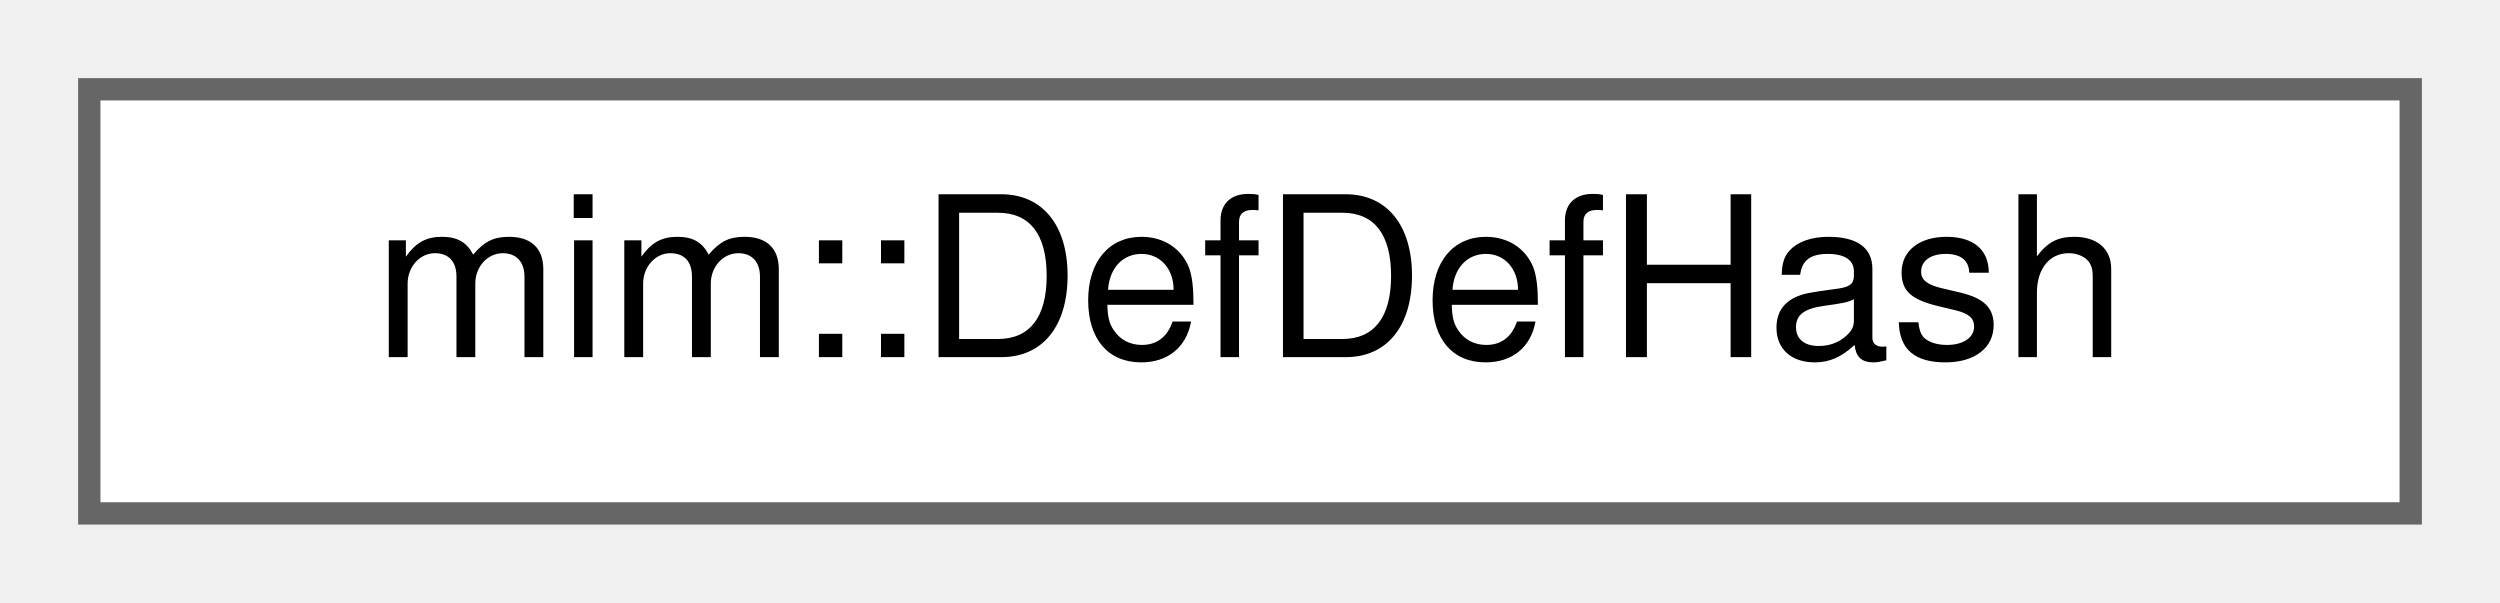
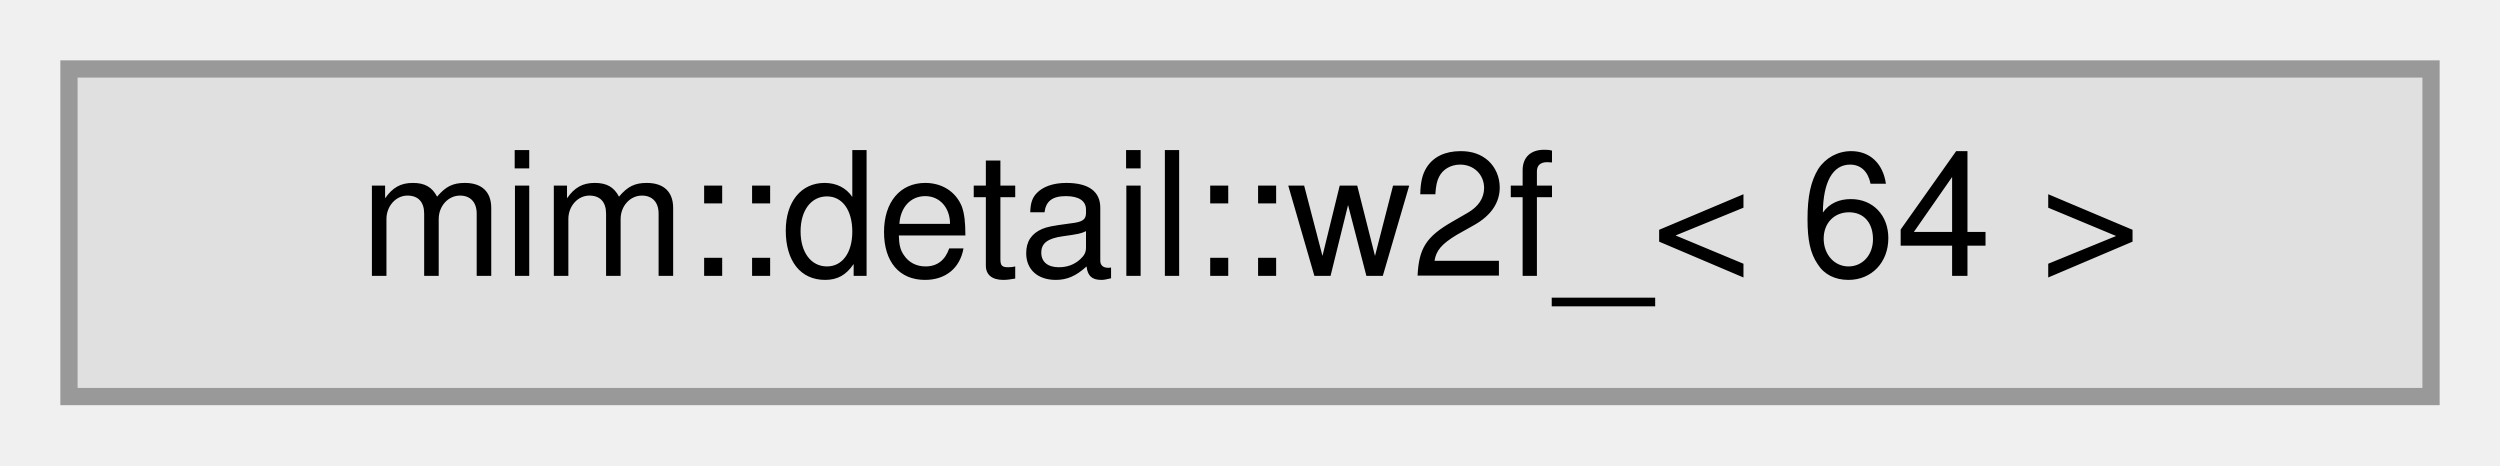
- <svg xmlns="http://www.w3.org/2000/svg" xmlns:xlink="http://www.w3.org/1999/xlink" width="112pt" height="27pt" viewBox="0.00 0.00 112.00 27.00">
+ <svg xmlns="http://www.w3.org/2000/svg" xmlns:xlink="http://www.w3.org/1999/xlink" width="145pt" height="27pt" viewBox="0.00 0.00 145.00 27.00">
  <g id="graph0" class="graph" transform="scale(1 1) rotate(0) translate(4 23)">
    <g id="Node000000" class="node">
      <g id="a_Node000000">
-         <a xlink:href="structmim_1_1DefDefHash.html" target="_top" xlink:title=" ">
-           <polygon fill="white" stroke="#666666" points="104,-19 0,-19 0,0 104,0 104,-19" />
-           <text text-anchor="middle" x="52" y="-7" font-family="Helvetica,sans-Serif" font-size="10.00">mim::DefDefHash</text>
+         <a xlink:title=" ">
+           <polygon fill="#e0e0e0" stroke="#999999" points="137,-19 0,-19 0,0 137,0 137,-19" />
+           <text text-anchor="middle" x="68.5" y="-7" font-family="Helvetica,sans-Serif" font-size="10.00">mim::detail::w2f_&lt; 64 &gt;</text>
        </a>
      </g>
    </g>
  </g>
</svg>
